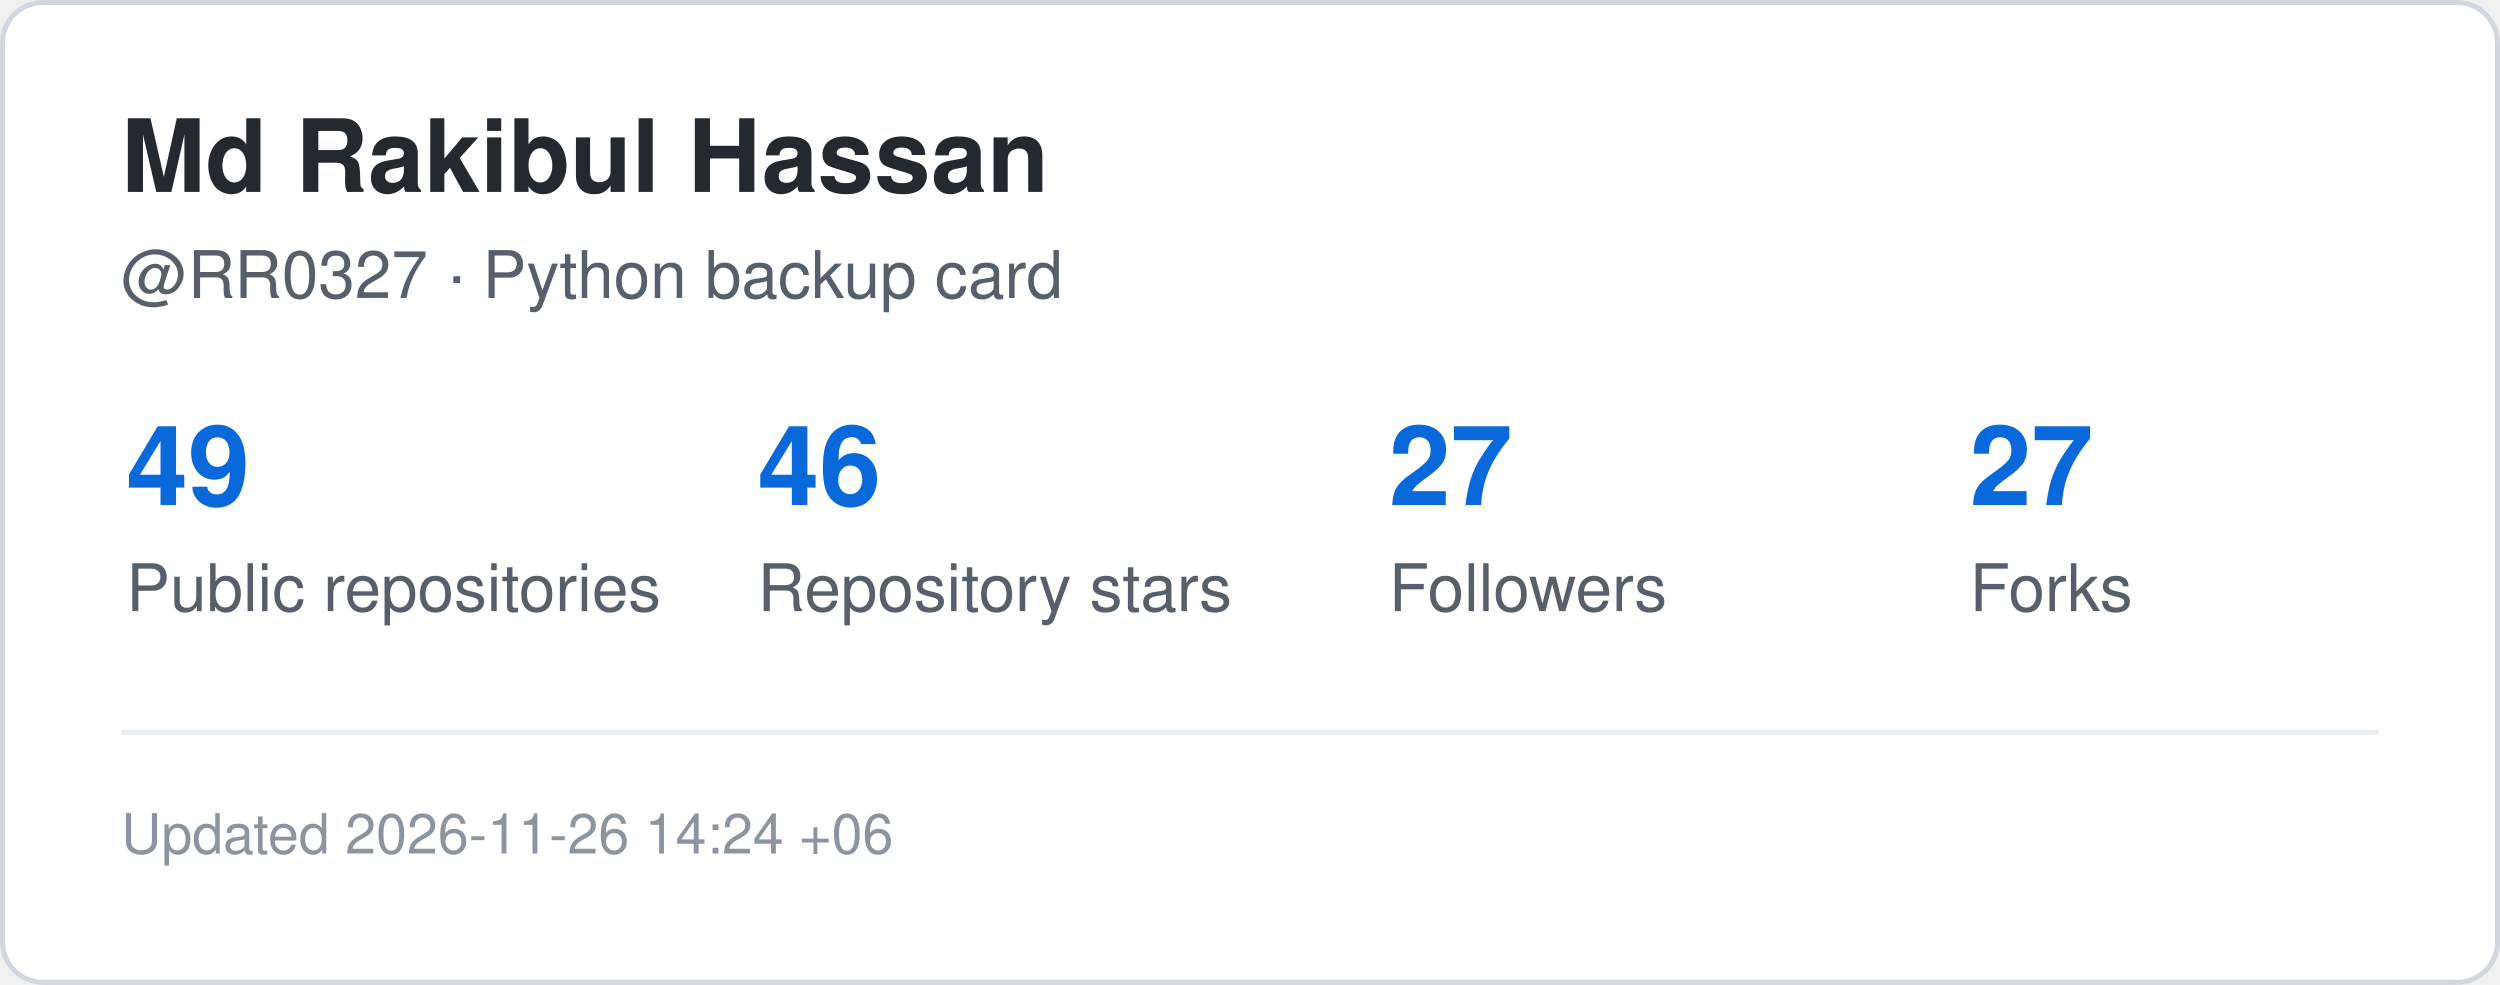
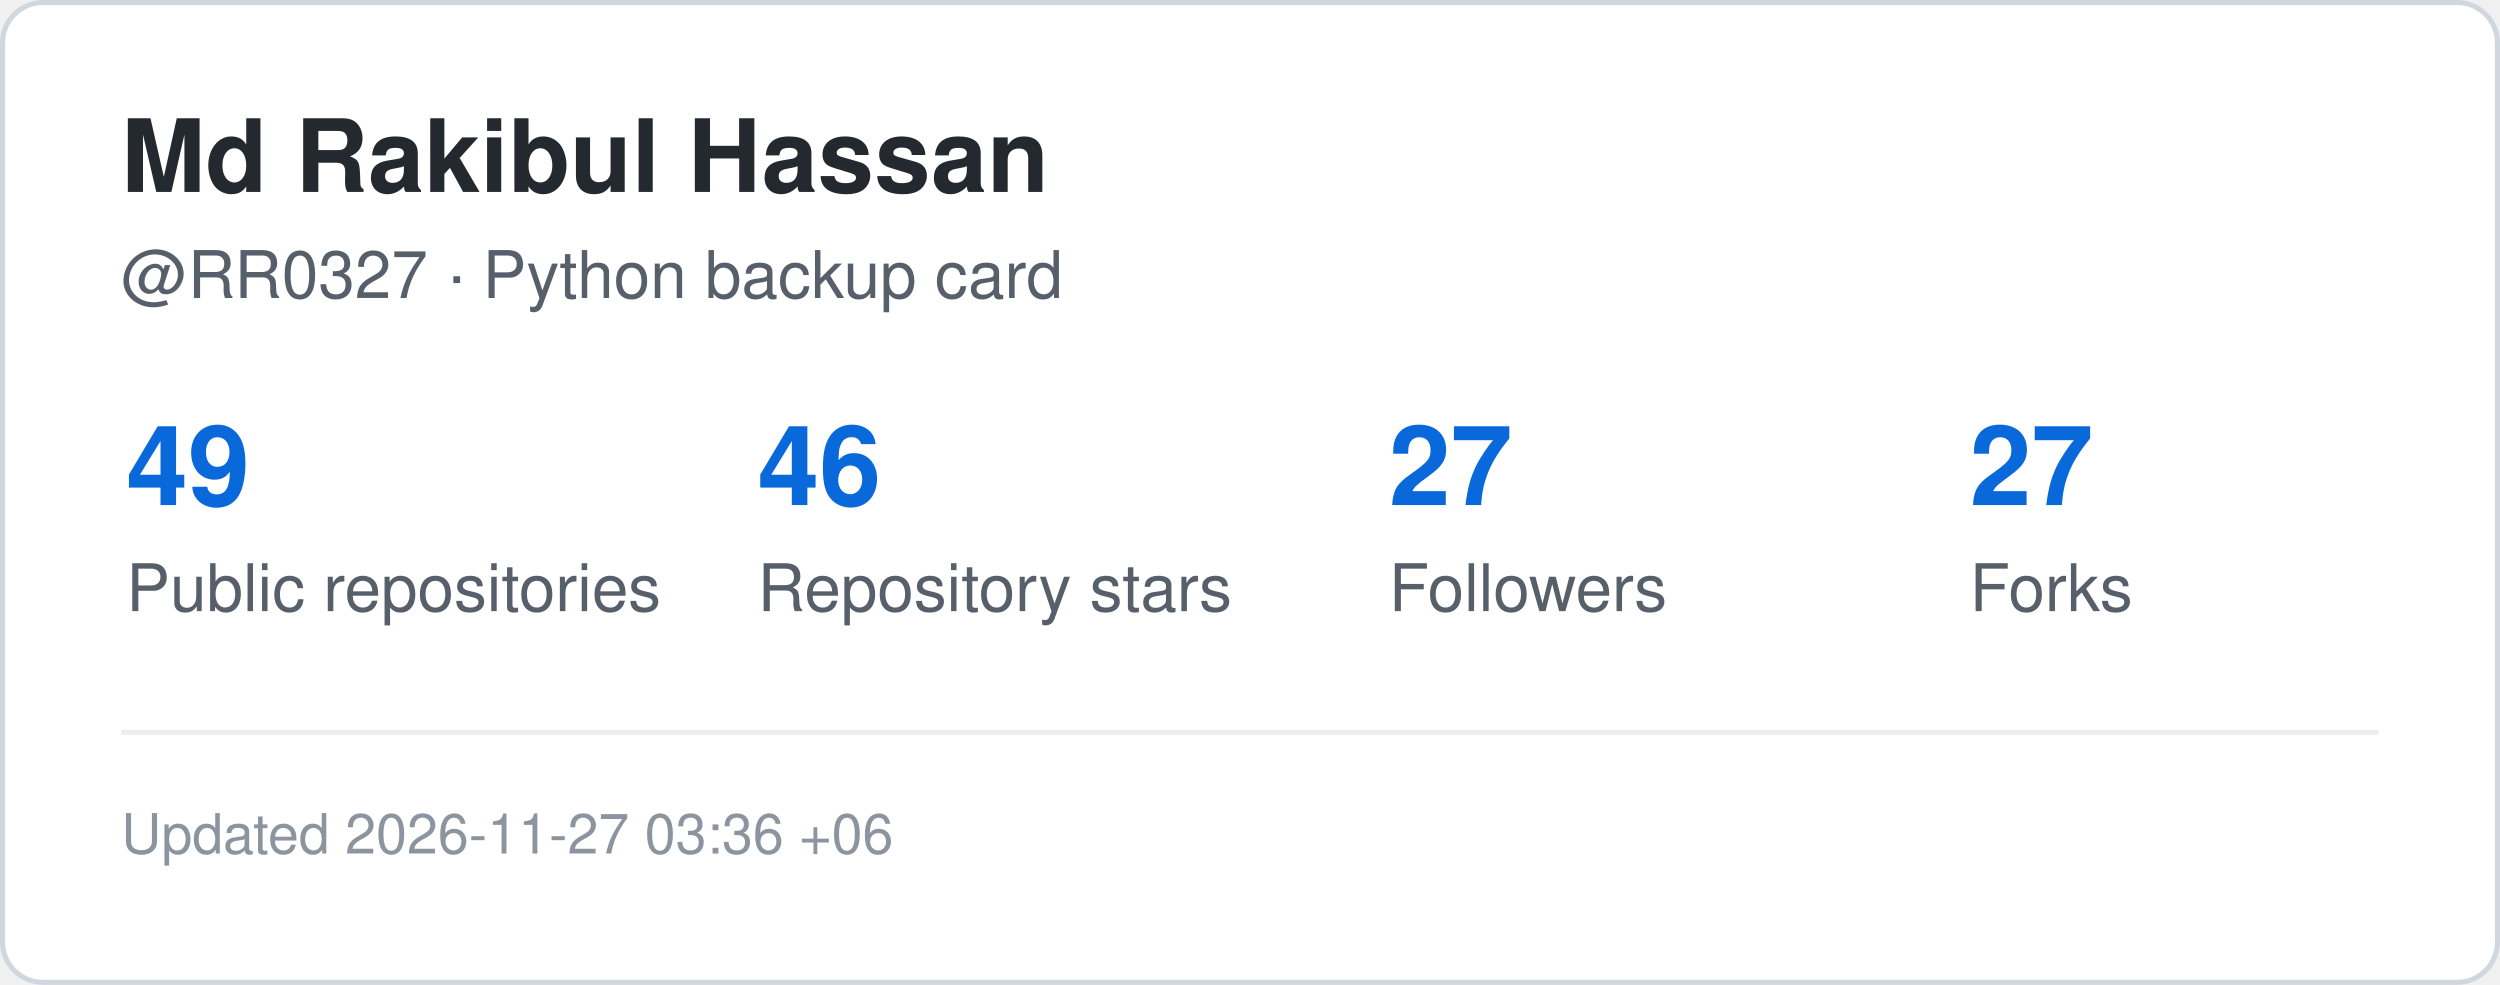
<svg xmlns="http://www.w3.org/2000/svg" width="495" height="195" viewBox="0 0 495 195" role="img" aria-label="GitHub statistics for RR0327">
  <rect x="0.5" y="0.5" width="494" height="194" rx="8" fill="#ffffff" stroke="#d0d7de" />
  <style>
    .title {
      font: 700 20px -apple-system,BlinkMacSystemFont,"Segoe UI",Helvetica,Arial,sans-serif;
      fill: #24292f;
    }
    .label {
      font: 500 13px -apple-system,BlinkMacSystemFont,"Segoe UI",Helvetica,Arial,sans-serif;
      fill: #57606a;
    }
    .value {
      font: 700 22px -apple-system,BlinkMacSystemFont,"Segoe UI",Helvetica,Arial,sans-serif;
      fill: #0969da;
    }
    .small {
      font: 400 11px -apple-system,BlinkMacSystemFont,"Segoe UI",Helvetica,Arial,sans-serif;
      fill: #8c959f;
    }
  </style>
  <text x="24" y="38" class="title">Md Rakibul Hassan</text>
  <text x="24" y="59" class="label">@RR0327 · Python backup card</text>
  <text x="25" y="100" class="value">49</text>
  <text x="25" y="121" class="label">Public repositories</text>
  <text x="150" y="100" class="value">46</text>
  <text x="150" y="121" class="label">Repository stars</text>
  <text x="275" y="100" class="value">27</text>
  <text x="275" y="121" class="label">Followers</text>
  <text x="390" y="100" class="value">27</text>
  <text x="390" y="121" class="label">Forks</text>
  <line x1="24" y1="145" x2="471" y2="145" stroke="#eaeef2" />
  <text x="24" y="169" class="small">
-     Updated 2026-11-26 14:24 +06
+     Updated 2026-11-27 03:36 +06
  </text>
</svg>
